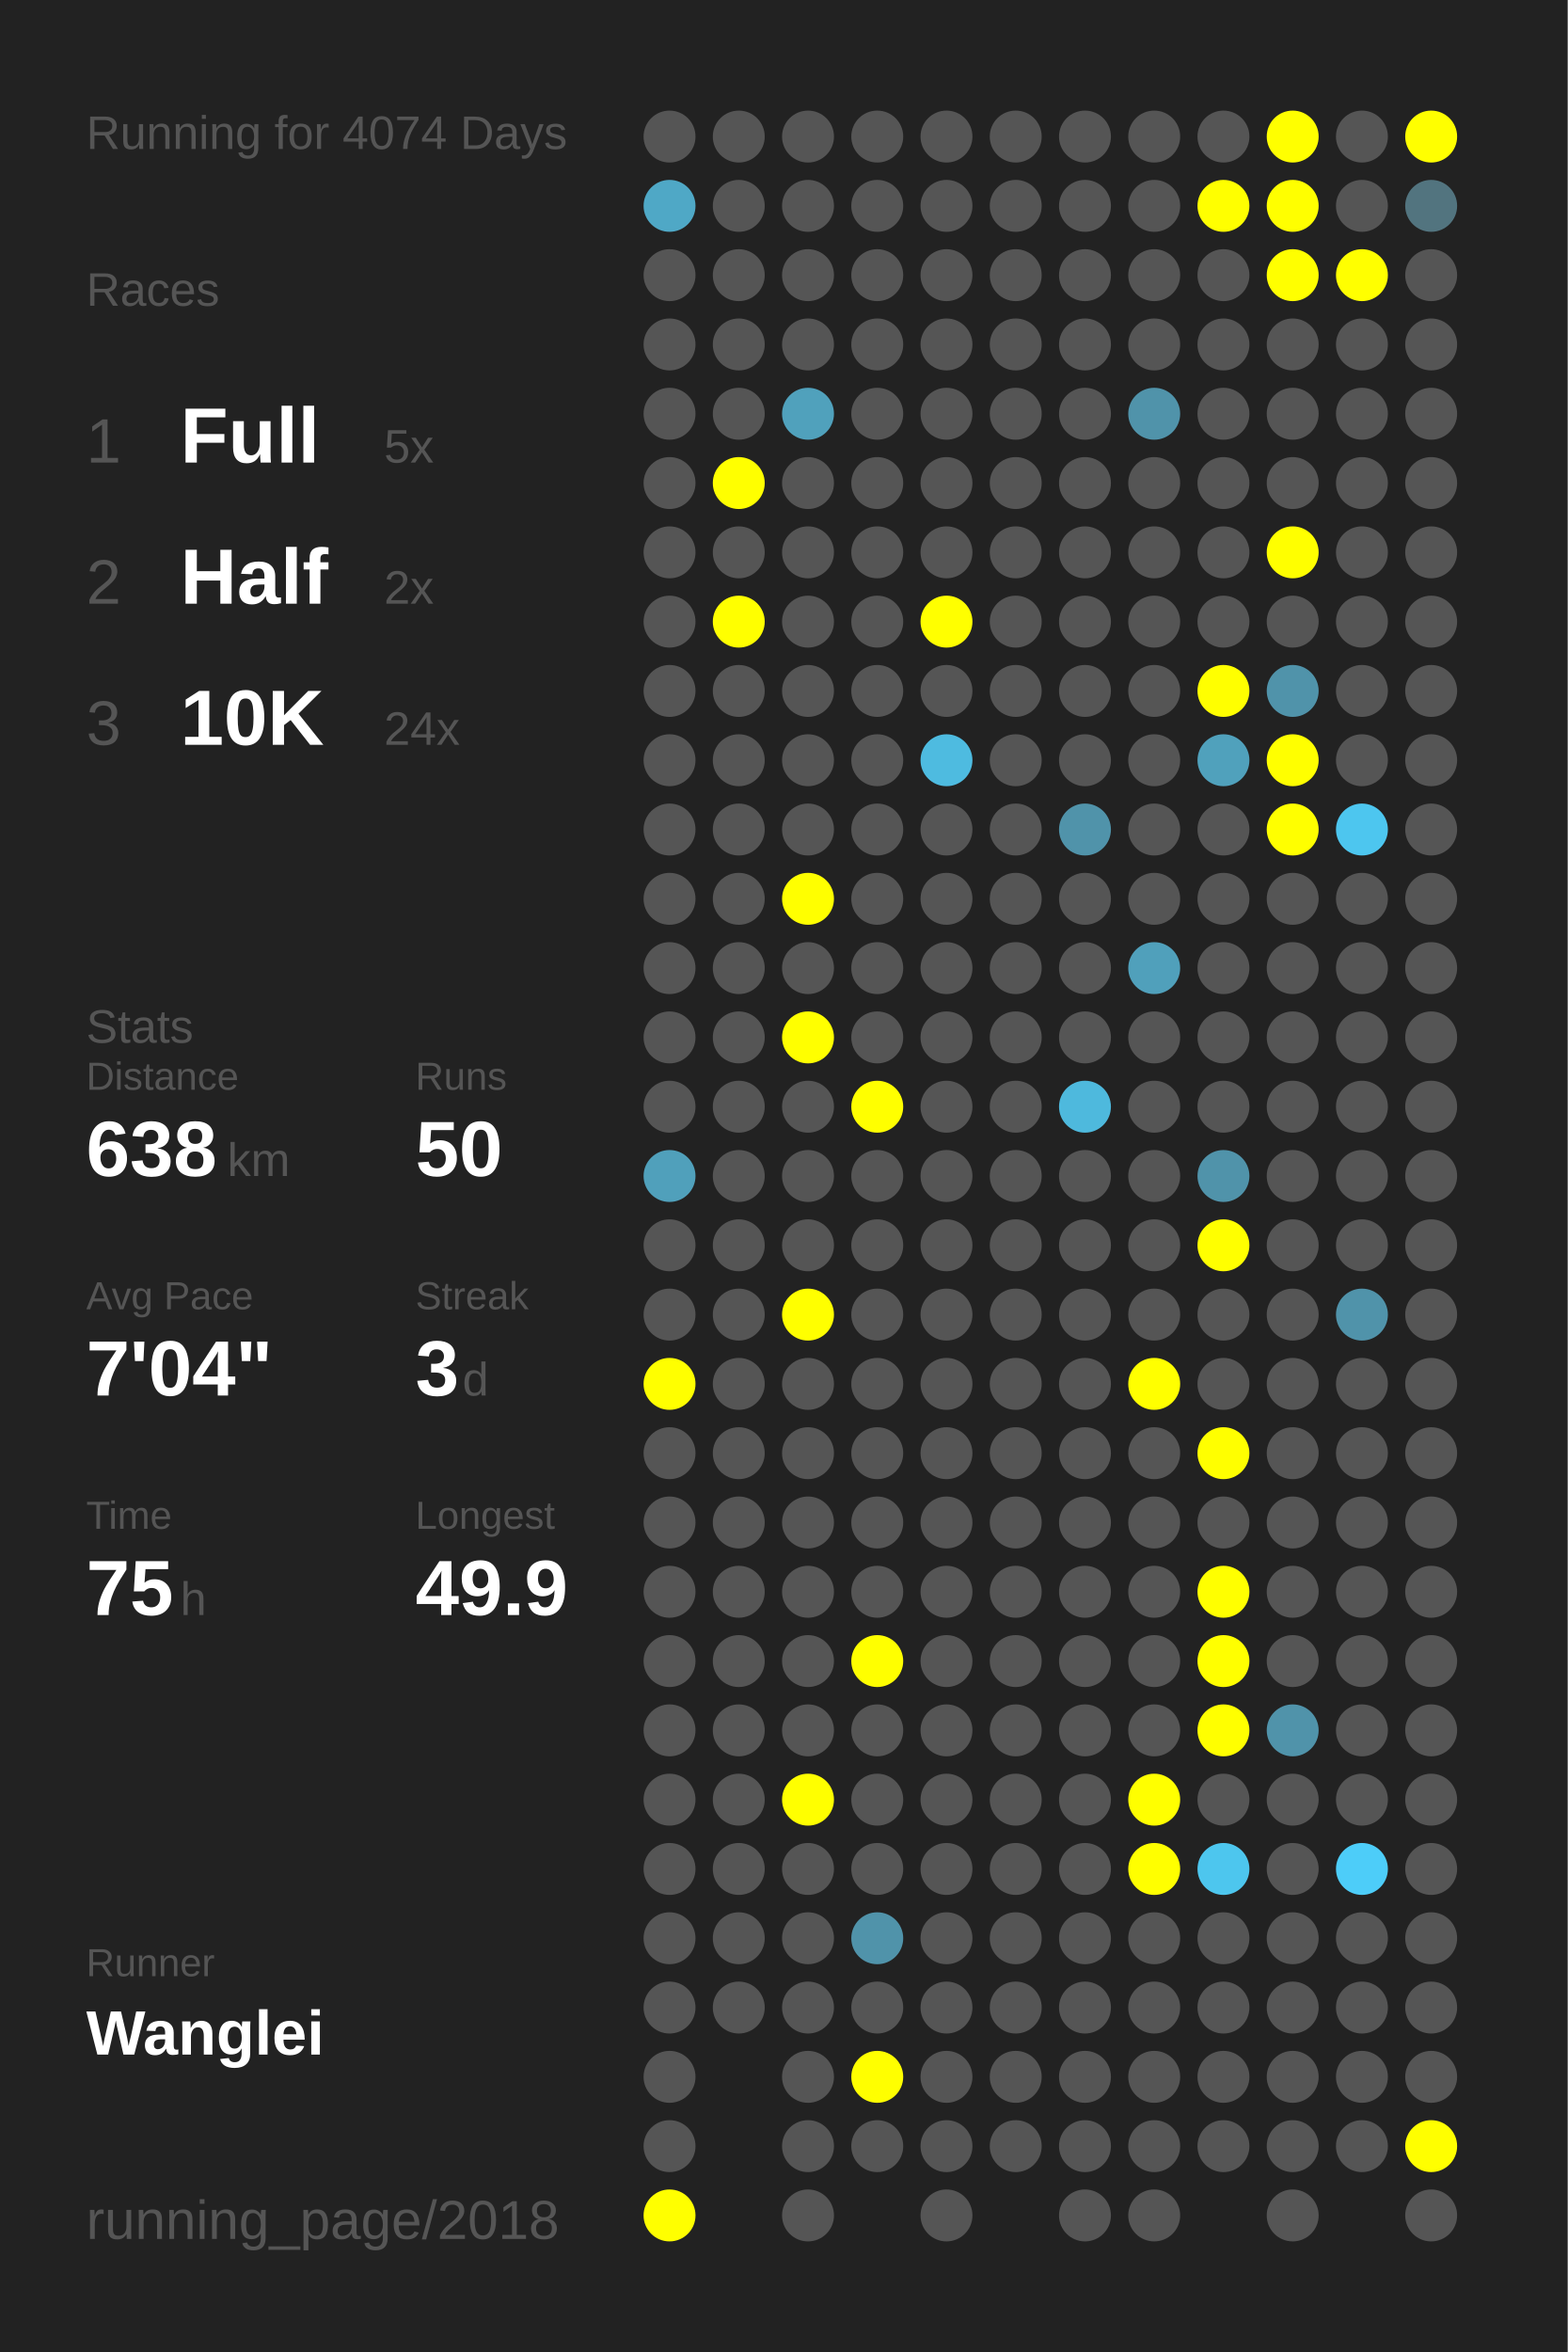
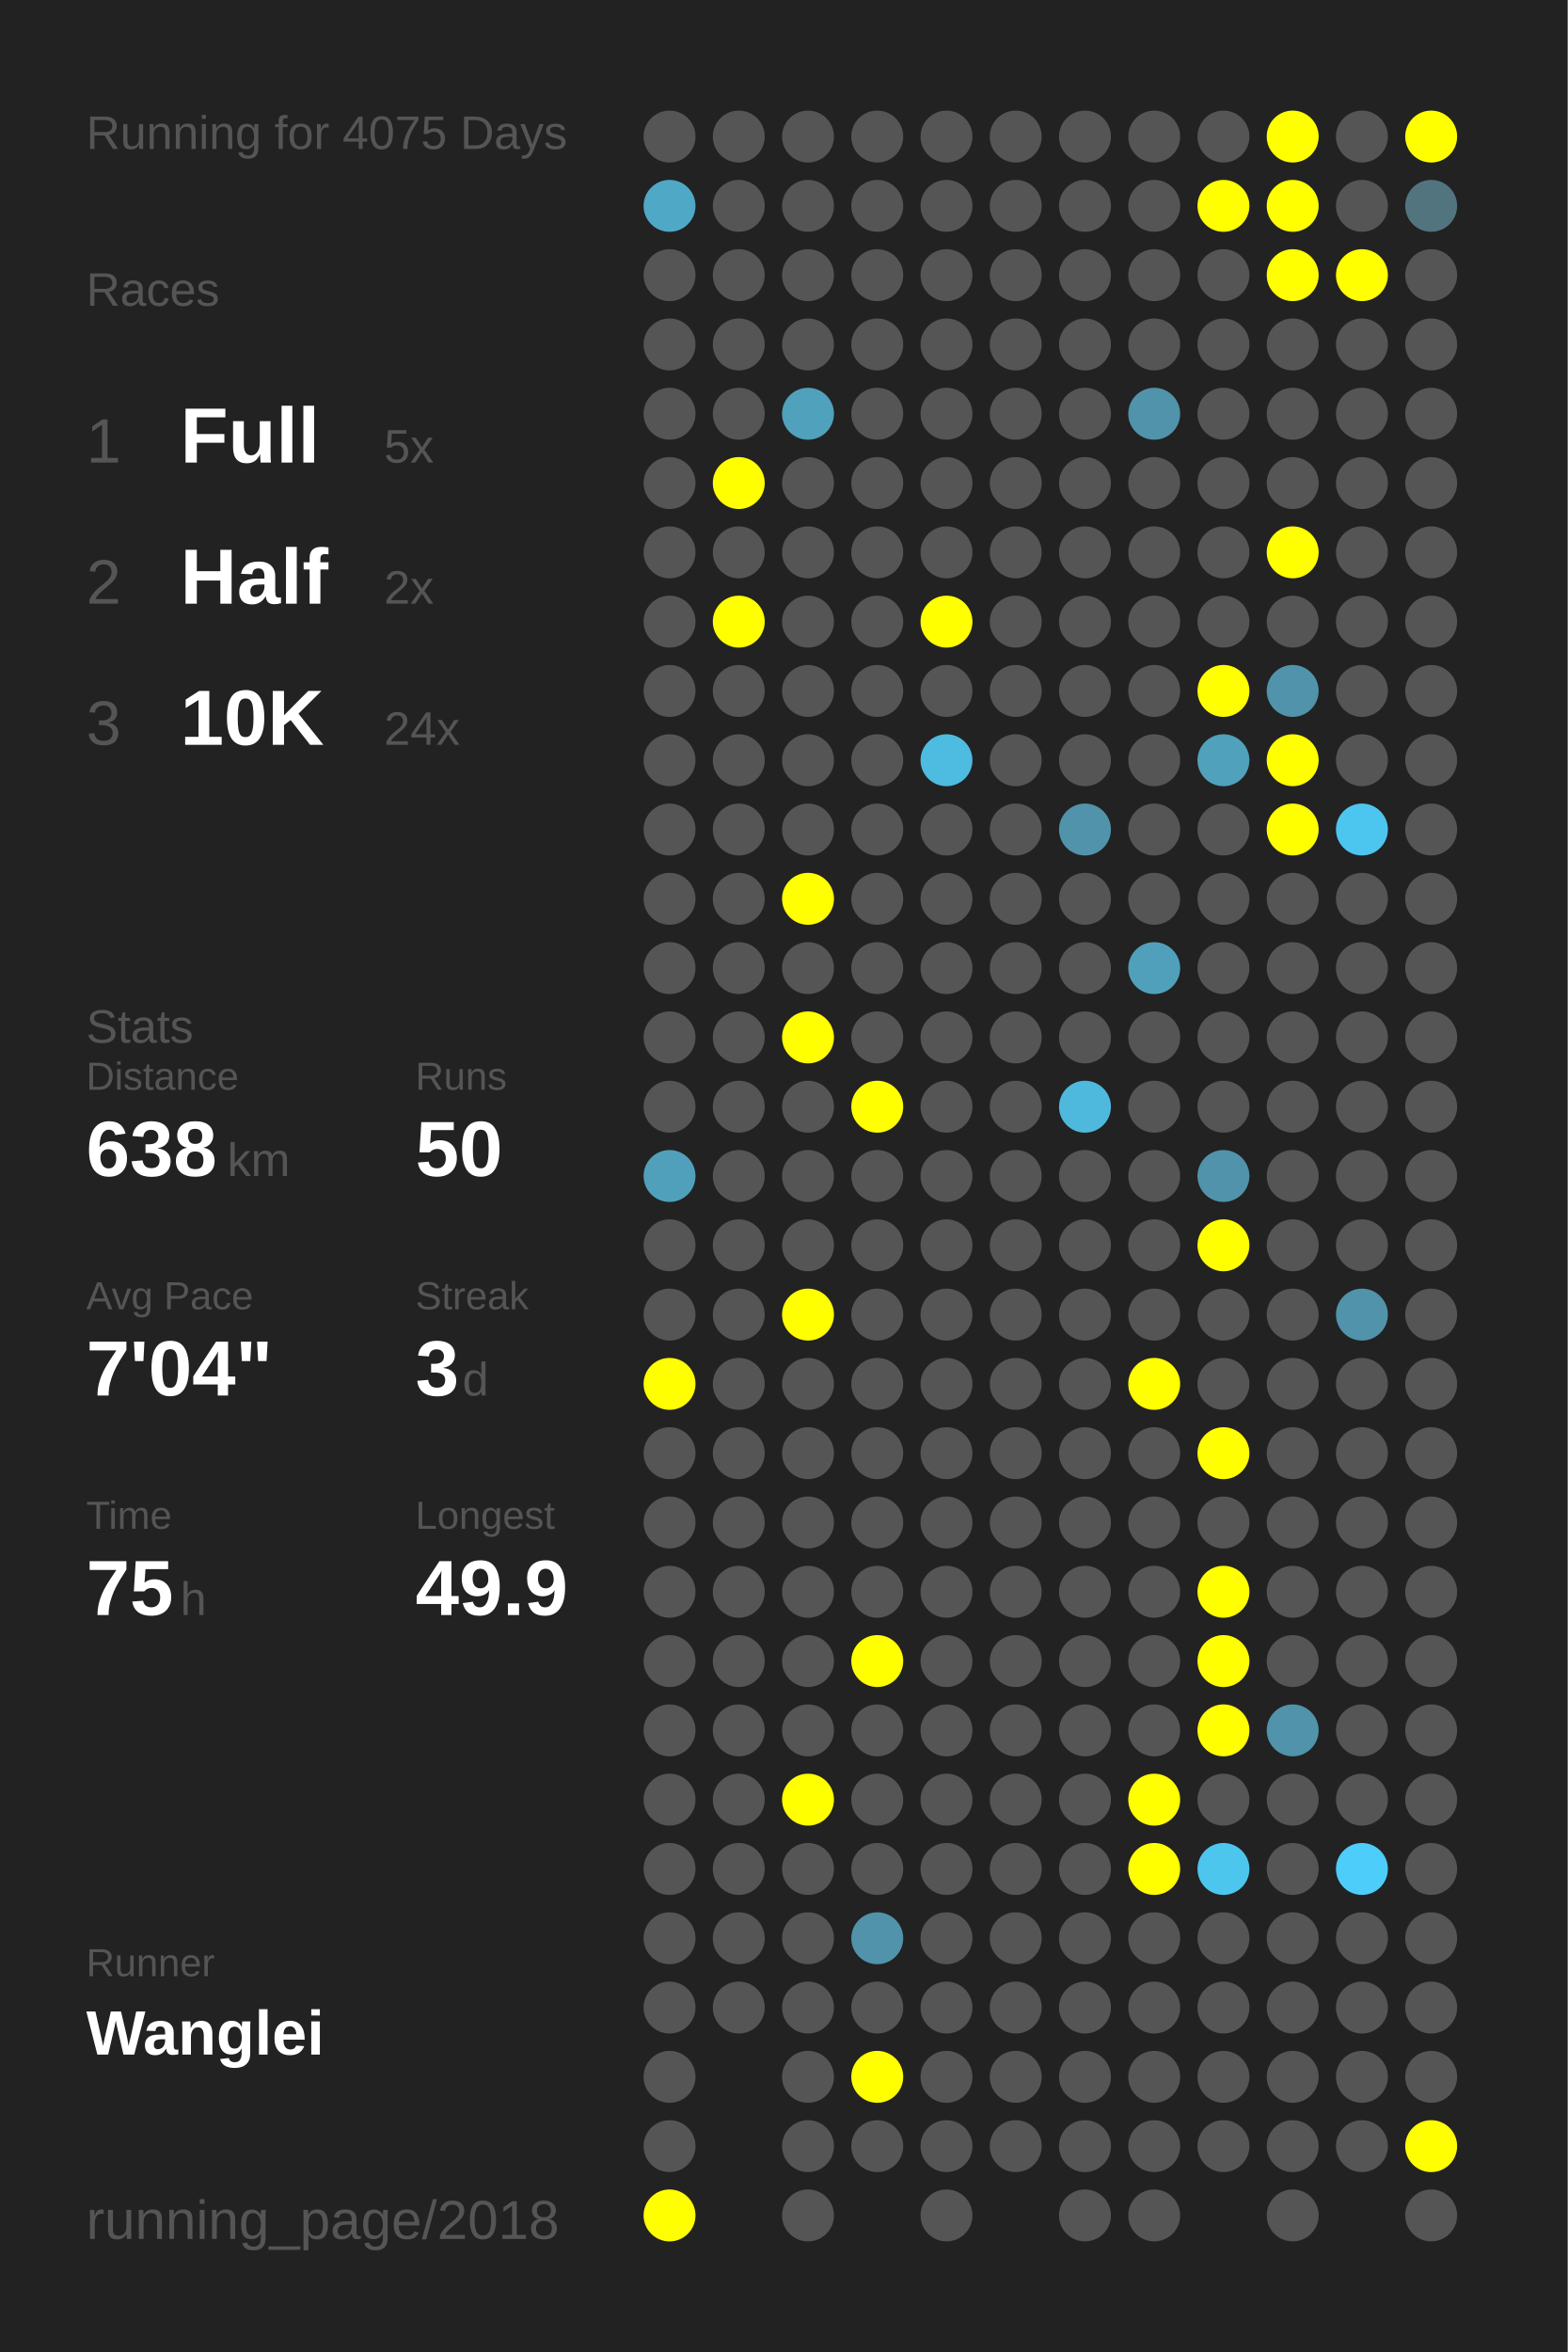
<svg xmlns="http://www.w3.org/2000/svg" baseProfile="full" height="300mm" version="1.1" viewBox="0,0,200,300" width="200mm">
  <defs />
  <rect fill="#222222" height="300" width="200" x="0" y="0" />
-   <text fill="#555555" style="font-size:6px; font-family:Arial;" x="11" y="19">Running for 4074 Days</text>
+   <text fill="#555555" style="font-size:6px; font-family:Arial;" x="11" y="19">Running for 4075 Days</text>
  <text fill="#555555" style="font-size:6px; font-family:Arial;" x="11" y="39">Races</text>
  <text fill="#555555" style="font-size:8px; font-family:Arial;" x="11" y="59">1</text>
  <text fill="#FFFFFF" style="font-size:10px; font-family:Arial; font-weight:bold;" x="23" y="59">Full</text>
  <text fill="#555555" style="font-size:6px; font-family:Arial;" x="49" y="59">5x</text>
  <text fill="#555555" style="font-size:8px; font-family:Arial;" x="11" y="77">2</text>
  <text fill="#FFFFFF" style="font-size:10px; font-family:Arial; font-weight:bold;" x="23" y="77">Half</text>
  <text fill="#555555" style="font-size:6px; font-family:Arial;" x="49" y="77">2x</text>
  <text fill="#555555" style="font-size:8px; font-family:Arial;" x="11" y="95">3</text>
  <text fill="#FFFFFF" style="font-size:10px; font-family:Arial; font-weight:bold;" x="23" y="95">10K</text>
  <text fill="#555555" style="font-size:6px; font-family:Arial;" x="49" y="95">24x</text>
  <text fill="#555555" style="font-size:6px; font-family:Arial;" x="11" y="133">Stats</text>
  <text fill="#555555" style="font-size:5px; font-family:Arial;" x="11" y="139">Distance</text>
  <text fill="#FFFFFF" style="font-size:10px; font-family:Arial; font-weight:bold;" x="11" y="150">638</text>
  <text fill="#555555" style="font-size:6px; font-family:Arial;" x="29" y="150">km</text>
  <text fill="#555555" style="font-size:5px; font-family:Arial;" x="53" y="139">Runs</text>
  <text fill="#FFFFFF" style="font-size:10px; font-family:Arial; font-weight:bold;" x="53" y="150">50</text>
  <text fill="#555555" style="font-size:5px; font-family:Arial;" x="11" y="167">Avg Pace</text>
  <text fill="#FFFFFF" style="font-size:10px; font-family:Arial; font-weight:bold;" x="11" y="178">7'04"</text>
  <text fill="#555555" style="font-size:5px; font-family:Arial;" x="53" y="167">Streak</text>
  <text fill="#FFFFFF" style="font-size:10px; font-family:Arial; font-weight:bold;" x="53" y="178">3</text>
  <text fill="#555555" style="font-size:6px; font-family:Arial;" x="59" y="178">d</text>
  <text fill="#555555" style="font-size:5px; font-family:Arial;" x="11" y="195">Time</text>
  <text fill="#FFFFFF" style="font-size:10px; font-family:Arial; font-weight:bold;" x="11" y="206">75</text>
  <text fill="#555555" style="font-size:6px; font-family:Arial;" x="23" y="206">h</text>
  <text fill="#555555" style="font-size:5px; font-family:Arial;" x="53" y="195">Longest</text>
  <text fill="#FFFFFF" style="font-size:10px; font-family:Arial; font-weight:bold;" x="53" y="206">49.9</text>
  <text fill="#555555" style="font-size:5px; font-family:Arial;" x="11" y="252.065">Runner</text>
  <text fill="#FFFFFF" style="font-size:8px; font-family:Arial; font-weight:bold;" x="11" y="262.065">Wanglei</text>
  <text fill="#555555" style="font-size:7px; font-family:Arial;" x="11" y="285.581">running_page/2018</text>
  <circle cx="85.417" cy="17.419" fill="#555555" r="3.312" />
  <circle cx="85.417" cy="26.258" fill="#4fa8c6" r="3.312" />
  <circle cx="85.417" cy="35.097" fill="#555555" r="3.312" />
  <circle cx="85.417" cy="43.935" fill="#555555" r="3.312" />
  <circle cx="85.417" cy="52.774" fill="#555555" r="3.312" />
  <circle cx="85.417" cy="61.613" fill="#555555" r="3.312" />
  <circle cx="85.417" cy="70.452" fill="#555555" r="3.312" />
  <circle cx="85.417" cy="79.29" fill="#555555" r="3.312" />
  <circle cx="85.417" cy="88.129" fill="#555555" r="3.312" />
  <circle cx="85.417" cy="96.968" fill="#555555" r="3.312" />
  <circle cx="85.417" cy="105.806" fill="#555555" r="3.312" />
  <circle cx="85.417" cy="114.645" fill="#555555" r="3.312" />
  <circle cx="85.417" cy="123.484" fill="#555555" r="3.312" />
  <circle cx="85.417" cy="132.323" fill="#555555" r="3.312" />
  <circle cx="85.417" cy="141.161" fill="#555555" r="3.312" />
  <circle cx="85.417" cy="150" fill="#50a0bb" r="3.312" />
  <circle cx="85.417" cy="158.839" fill="#555555" r="3.312" />
  <circle cx="85.417" cy="167.677" fill="#555555" r="3.312" />
  <circle cx="85.417" cy="176.516" fill="#FFFF00" r="3.312" />
  <circle cx="85.417" cy="185.355" fill="#555555" r="3.312" />
  <circle cx="85.417" cy="194.194" fill="#555555" r="3.312" />
  <circle cx="85.417" cy="203.032" fill="#555555" r="3.312" />
  <circle cx="85.417" cy="211.871" fill="#555555" r="3.312" />
  <circle cx="85.417" cy="220.71" fill="#555555" r="3.312" />
  <circle cx="85.417" cy="229.548" fill="#555555" r="3.312" />
  <circle cx="85.417" cy="238.387" fill="#555555" r="3.312" />
  <circle cx="85.417" cy="247.226" fill="#555555" r="3.312" />
  <circle cx="85.417" cy="256.065" fill="#555555" r="3.312" />
  <circle cx="85.417" cy="264.903" fill="#555555" r="3.312" />
  <circle cx="85.417" cy="273.742" fill="#555555" r="3.312" />
  <circle cx="85.417" cy="282.581" fill="#FFFF00" r="3.312" />
  <circle cx="94.25" cy="17.419" fill="#555555" r="3.312" />
  <circle cx="94.25" cy="26.258" fill="#555555" r="3.312" />
  <circle cx="94.25" cy="35.097" fill="#555555" r="3.312" />
  <circle cx="94.25" cy="43.935" fill="#555555" r="3.312" />
  <circle cx="94.25" cy="52.774" fill="#555555" r="3.312" />
  <circle cx="94.25" cy="61.613" fill="#FFFF00" r="3.312" />
  <circle cx="94.25" cy="70.452" fill="#555555" r="3.312" />
  <circle cx="94.25" cy="79.29" fill="#FFFF00" r="3.312" />
  <circle cx="94.25" cy="88.129" fill="#555555" r="3.312" />
  <circle cx="94.25" cy="96.968" fill="#555555" r="3.312" />
  <circle cx="94.25" cy="105.806" fill="#555555" r="3.312" />
  <circle cx="94.25" cy="114.645" fill="#555555" r="3.312" />
  <circle cx="94.25" cy="123.484" fill="#555555" r="3.312" />
  <circle cx="94.25" cy="132.323" fill="#555555" r="3.312" />
  <circle cx="94.25" cy="141.161" fill="#555555" r="3.312" />
  <circle cx="94.25" cy="150" fill="#555555" r="3.312" />
  <circle cx="94.25" cy="158.839" fill="#555555" r="3.312" />
  <circle cx="94.25" cy="167.677" fill="#555555" r="3.312" />
  <circle cx="94.25" cy="176.516" fill="#555555" r="3.312" />
  <circle cx="94.25" cy="185.355" fill="#555555" r="3.312" />
  <circle cx="94.25" cy="194.194" fill="#555555" r="3.312" />
  <circle cx="94.25" cy="203.032" fill="#555555" r="3.312" />
  <circle cx="94.25" cy="211.871" fill="#555555" r="3.312" />
  <circle cx="94.25" cy="220.71" fill="#555555" r="3.312" />
  <circle cx="94.25" cy="229.548" fill="#555555" r="3.312" />
  <circle cx="94.25" cy="238.387" fill="#555555" r="3.312" />
  <circle cx="94.25" cy="247.226" fill="#555555" r="3.312" />
  <circle cx="94.25" cy="256.065" fill="#555555" r="3.312" />
  <circle cx="103.083" cy="17.419" fill="#555555" r="3.312" />
  <circle cx="103.083" cy="26.258" fill="#555555" r="3.312" />
  <circle cx="103.083" cy="35.097" fill="#555555" r="3.312" />
  <circle cx="103.083" cy="43.935" fill="#555555" r="3.312" />
  <circle cx="103.083" cy="52.774" fill="#50a1bc" r="3.312" />
  <circle cx="103.083" cy="61.613" fill="#555555" r="3.312" />
  <circle cx="103.083" cy="70.452" fill="#555555" r="3.312" />
  <circle cx="103.083" cy="79.29" fill="#555555" r="3.312" />
  <circle cx="103.083" cy="88.129" fill="#555555" r="3.312" />
  <circle cx="103.083" cy="96.968" fill="#555555" r="3.312" />
  <circle cx="103.083" cy="105.806" fill="#555555" r="3.312" />
  <circle cx="103.083" cy="114.645" fill="#FFFF00" r="3.312" />
  <circle cx="103.083" cy="123.484" fill="#555555" r="3.312" />
  <circle cx="103.083" cy="132.323" fill="#FFFF00" r="3.312" />
  <circle cx="103.083" cy="141.161" fill="#555555" r="3.312" />
  <circle cx="103.083" cy="150" fill="#555555" r="3.312" />
  <circle cx="103.083" cy="158.839" fill="#555555" r="3.312" />
  <circle cx="103.083" cy="167.677" fill="#FFFF00" r="3.312" />
  <circle cx="103.083" cy="176.516" fill="#555555" r="3.312" />
  <circle cx="103.083" cy="185.355" fill="#555555" r="3.312" />
  <circle cx="103.083" cy="194.194" fill="#555555" r="3.312" />
  <circle cx="103.083" cy="203.032" fill="#555555" r="3.312" />
  <circle cx="103.083" cy="211.871" fill="#555555" r="3.312" />
  <circle cx="103.083" cy="220.71" fill="#555555" r="3.312" />
  <circle cx="103.083" cy="229.548" fill="#FFFF00" r="3.312" />
  <circle cx="103.083" cy="238.387" fill="#555555" r="3.312" />
  <circle cx="103.083" cy="247.226" fill="#555555" r="3.312" />
  <circle cx="103.083" cy="256.065" fill="#555555" r="3.312" />
  <circle cx="103.083" cy="264.903" fill="#555555" r="3.312" />
  <circle cx="103.083" cy="273.742" fill="#555555" r="3.312" />
  <circle cx="103.083" cy="282.581" fill="#555555" r="3.312" />
  <circle cx="111.917" cy="17.419" fill="#555555" r="3.312" />
  <circle cx="111.917" cy="26.258" fill="#555555" r="3.312" />
  <circle cx="111.917" cy="35.097" fill="#555555" r="3.312" />
  <circle cx="111.917" cy="43.935" fill="#555555" r="3.312" />
  <circle cx="111.917" cy="52.774" fill="#555555" r="3.312" />
  <circle cx="111.917" cy="61.613" fill="#555555" r="3.312" />
  <circle cx="111.917" cy="70.452" fill="#555555" r="3.312" />
  <circle cx="111.917" cy="79.29" fill="#555555" r="3.312" />
  <circle cx="111.917" cy="88.129" fill="#555555" r="3.312" />
  <circle cx="111.917" cy="96.968" fill="#555555" r="3.312" />
  <circle cx="111.917" cy="105.806" fill="#555555" r="3.312" />
  <circle cx="111.917" cy="114.645" fill="#555555" r="3.312" />
  <circle cx="111.917" cy="123.484" fill="#555555" r="3.312" />
  <circle cx="111.917" cy="132.323" fill="#555555" r="3.312" />
  <circle cx="111.917" cy="141.161" fill="#FFFF00" r="3.312" />
  <circle cx="111.917" cy="150" fill="#555555" r="3.312" />
  <circle cx="111.917" cy="158.839" fill="#555555" r="3.312" />
  <circle cx="111.917" cy="167.677" fill="#555555" r="3.312" />
  <circle cx="111.917" cy="176.516" fill="#555555" r="3.312" />
  <circle cx="111.917" cy="185.355" fill="#555555" r="3.312" />
  <circle cx="111.917" cy="194.194" fill="#555555" r="3.312" />
  <circle cx="111.917" cy="203.032" fill="#555555" r="3.312" />
  <circle cx="111.917" cy="211.871" fill="#FFFF00" r="3.312" />
  <circle cx="111.917" cy="220.71" fill="#555555" r="3.312" />
  <circle cx="111.917" cy="229.548" fill="#555555" r="3.312" />
  <circle cx="111.917" cy="238.387" fill="#555555" r="3.312" />
  <circle cx="111.917" cy="247.226" fill="#5093aa" r="3.312" />
  <circle cx="111.917" cy="256.065" fill="#555555" r="3.312" />
  <circle cx="111.917" cy="264.903" fill="#FFFF00" r="3.312" />
  <circle cx="111.917" cy="273.742" fill="#555555" r="3.312" />
  <circle cx="120.75" cy="17.419" fill="#555555" r="3.312" />
  <circle cx="120.75" cy="26.258" fill="#555555" r="3.312" />
  <circle cx="120.75" cy="35.097" fill="#555555" r="3.312" />
  <circle cx="120.75" cy="43.935" fill="#555555" r="3.312" />
  <circle cx="120.75" cy="52.774" fill="#555555" r="3.312" />
  <circle cx="120.75" cy="61.613" fill="#555555" r="3.312" />
  <circle cx="120.75" cy="70.452" fill="#555555" r="3.312" />
  <circle cx="120.75" cy="79.29" fill="#FFFF00" r="3.312" />
  <circle cx="120.75" cy="88.129" fill="#555555" r="3.312" />
  <circle cx="120.75" cy="96.968" fill="#4ebbe0" r="3.312" />
  <circle cx="120.75" cy="105.806" fill="#555555" r="3.312" />
  <circle cx="120.75" cy="114.645" fill="#555555" r="3.312" />
  <circle cx="120.75" cy="123.484" fill="#555555" r="3.312" />
  <circle cx="120.75" cy="132.323" fill="#555555" r="3.312" />
  <circle cx="120.75" cy="141.161" fill="#555555" r="3.312" />
  <circle cx="120.75" cy="150" fill="#555555" r="3.312" />
  <circle cx="120.75" cy="158.839" fill="#555555" r="3.312" />
  <circle cx="120.75" cy="167.677" fill="#555555" r="3.312" />
  <circle cx="120.75" cy="176.516" fill="#555555" r="3.312" />
  <circle cx="120.75" cy="185.355" fill="#555555" r="3.312" />
  <circle cx="120.75" cy="194.194" fill="#555555" r="3.312" />
  <circle cx="120.75" cy="203.032" fill="#555555" r="3.312" />
  <circle cx="120.75" cy="211.871" fill="#555555" r="3.312" />
  <circle cx="120.75" cy="220.71" fill="#555555" r="3.312" />
  <circle cx="120.75" cy="229.548" fill="#555555" r="3.312" />
  <circle cx="120.75" cy="238.387" fill="#555555" r="3.312" />
  <circle cx="120.75" cy="247.226" fill="#555555" r="3.312" />
  <circle cx="120.75" cy="256.065" fill="#555555" r="3.312" />
  <circle cx="120.75" cy="264.903" fill="#555555" r="3.312" />
  <circle cx="120.75" cy="273.742" fill="#555555" r="3.312" />
  <circle cx="120.75" cy="282.581" fill="#555555" r="3.312" />
  <circle cx="129.583" cy="17.419" fill="#555555" r="3.312" />
  <circle cx="129.583" cy="26.258" fill="#555555" r="3.312" />
  <circle cx="129.583" cy="35.097" fill="#555555" r="3.312" />
  <circle cx="129.583" cy="43.935" fill="#555555" r="3.312" />
  <circle cx="129.583" cy="52.774" fill="#555555" r="3.312" />
  <circle cx="129.583" cy="61.613" fill="#555555" r="3.312" />
  <circle cx="129.583" cy="70.452" fill="#555555" r="3.312" />
  <circle cx="129.583" cy="79.29" fill="#555555" r="3.312" />
  <circle cx="129.583" cy="88.129" fill="#555555" r="3.312" />
  <circle cx="129.583" cy="96.968" fill="#555555" r="3.312" />
  <circle cx="129.583" cy="105.806" fill="#555555" r="3.312" />
  <circle cx="129.583" cy="114.645" fill="#555555" r="3.312" />
  <circle cx="129.583" cy="123.484" fill="#555555" r="3.312" />
  <circle cx="129.583" cy="132.323" fill="#555555" r="3.312" />
  <circle cx="129.583" cy="141.161" fill="#555555" r="3.312" />
  <circle cx="129.583" cy="150" fill="#555555" r="3.312" />
  <circle cx="129.583" cy="158.839" fill="#555555" r="3.312" />
  <circle cx="129.583" cy="167.677" fill="#555555" r="3.312" />
  <circle cx="129.583" cy="176.516" fill="#555555" r="3.312" />
  <circle cx="129.583" cy="185.355" fill="#555555" r="3.312" />
  <circle cx="129.583" cy="194.194" fill="#555555" r="3.312" />
  <circle cx="129.583" cy="203.032" fill="#555555" r="3.312" />
  <circle cx="129.583" cy="211.871" fill="#555555" r="3.312" />
  <circle cx="129.583" cy="220.71" fill="#555555" r="3.312" />
  <circle cx="129.583" cy="229.548" fill="#555555" r="3.312" />
  <circle cx="129.583" cy="238.387" fill="#555555" r="3.312" />
  <circle cx="129.583" cy="247.226" fill="#555555" r="3.312" />
  <circle cx="129.583" cy="256.065" fill="#555555" r="3.312" />
  <circle cx="129.583" cy="264.903" fill="#555555" r="3.312" />
  <circle cx="129.583" cy="273.742" fill="#555555" r="3.312" />
  <circle cx="138.417" cy="17.419" fill="#555555" r="3.312" />
  <circle cx="138.417" cy="26.258" fill="#555555" r="3.312" />
  <circle cx="138.417" cy="35.097" fill="#555555" r="3.312" />
  <circle cx="138.417" cy="43.935" fill="#555555" r="3.312" />
  <circle cx="138.417" cy="52.774" fill="#555555" r="3.312" />
  <circle cx="138.417" cy="61.613" fill="#555555" r="3.312" />
  <circle cx="138.417" cy="70.452" fill="#555555" r="3.312" />
  <circle cx="138.417" cy="79.29" fill="#555555" r="3.312" />
  <circle cx="138.417" cy="88.129" fill="#555555" r="3.312" />
  <circle cx="138.417" cy="96.968" fill="#555555" r="3.312" />
  <circle cx="138.417" cy="105.806" fill="#5093aa" r="3.312" />
  <circle cx="138.417" cy="114.645" fill="#555555" r="3.312" />
  <circle cx="138.417" cy="123.484" fill="#555555" r="3.312" />
  <circle cx="138.417" cy="132.323" fill="#555555" r="3.312" />
  <circle cx="138.417" cy="141.161" fill="#4eb9dd" r="3.312" />
  <circle cx="138.417" cy="150" fill="#555555" r="3.312" />
  <circle cx="138.417" cy="158.839" fill="#555555" r="3.312" />
  <circle cx="138.417" cy="167.677" fill="#555555" r="3.312" />
  <circle cx="138.417" cy="176.516" fill="#555555" r="3.312" />
  <circle cx="138.417" cy="185.355" fill="#555555" r="3.312" />
  <circle cx="138.417" cy="194.194" fill="#555555" r="3.312" />
  <circle cx="138.417" cy="203.032" fill="#555555" r="3.312" />
  <circle cx="138.417" cy="211.871" fill="#555555" r="3.312" />
  <circle cx="138.417" cy="220.71" fill="#555555" r="3.312" />
  <circle cx="138.417" cy="229.548" fill="#555555" r="3.312" />
  <circle cx="138.417" cy="238.387" fill="#555555" r="3.312" />
  <circle cx="138.417" cy="247.226" fill="#555555" r="3.312" />
  <circle cx="138.417" cy="256.065" fill="#555555" r="3.312" />
  <circle cx="138.417" cy="264.903" fill="#555555" r="3.312" />
  <circle cx="138.417" cy="273.742" fill="#555555" r="3.312" />
  <circle cx="138.417" cy="282.581" fill="#555555" r="3.312" />
  <circle cx="147.25" cy="17.419" fill="#555555" r="3.312" />
  <circle cx="147.25" cy="26.258" fill="#555555" r="3.312" />
  <circle cx="147.25" cy="35.097" fill="#555555" r="3.312" />
  <circle cx="147.25" cy="43.935" fill="#555555" r="3.312" />
  <circle cx="147.25" cy="52.774" fill="#5093aa" r="3.312" />
  <circle cx="147.25" cy="61.613" fill="#555555" r="3.312" />
  <circle cx="147.25" cy="70.452" fill="#555555" r="3.312" />
  <circle cx="147.25" cy="79.29" fill="#555555" r="3.312" />
  <circle cx="147.25" cy="88.129" fill="#555555" r="3.312" />
  <circle cx="147.25" cy="96.968" fill="#555555" r="3.312" />
  <circle cx="147.25" cy="105.806" fill="#555555" r="3.312" />
  <circle cx="147.25" cy="114.645" fill="#555555" r="3.312" />
  <circle cx="147.25" cy="123.484" fill="#50a0bb" r="3.312" />
  <circle cx="147.25" cy="132.323" fill="#555555" r="3.312" />
  <circle cx="147.25" cy="141.161" fill="#555555" r="3.312" />
  <circle cx="147.25" cy="150" fill="#555555" r="3.312" />
  <circle cx="147.25" cy="158.839" fill="#555555" r="3.312" />
  <circle cx="147.25" cy="167.677" fill="#555555" r="3.312" />
  <circle cx="147.25" cy="176.516" fill="#FFFF00" r="3.312" />
  <circle cx="147.25" cy="185.355" fill="#555555" r="3.312" />
  <circle cx="147.25" cy="194.194" fill="#555555" r="3.312" />
  <circle cx="147.25" cy="203.032" fill="#555555" r="3.312" />
  <circle cx="147.25" cy="211.871" fill="#555555" r="3.312" />
  <circle cx="147.25" cy="220.71" fill="#555555" r="3.312" />
  <circle cx="147.25" cy="229.548" fill="#FFFF00" r="3.312" />
  <circle cx="147.25" cy="238.387" fill="#FFFF00" r="3.312" />
  <circle cx="147.25" cy="247.226" fill="#555555" r="3.312" />
  <circle cx="147.25" cy="256.065" fill="#555555" r="3.312" />
  <circle cx="147.25" cy="264.903" fill="#555555" r="3.312" />
  <circle cx="147.25" cy="273.742" fill="#555555" r="3.312" />
  <circle cx="147.25" cy="282.581" fill="#555555" r="3.312" />
  <circle cx="156.083" cy="17.419" fill="#555555" r="3.312" />
  <circle cx="156.083" cy="26.258" fill="#FFFF00" r="3.312" />
  <circle cx="156.083" cy="35.097" fill="#555555" r="3.312" />
  <circle cx="156.083" cy="43.935" fill="#555555" r="3.312" />
  <circle cx="156.083" cy="52.774" fill="#555555" r="3.312" />
  <circle cx="156.083" cy="61.613" fill="#555555" r="3.312" />
  <circle cx="156.083" cy="70.452" fill="#555555" r="3.312" />
  <circle cx="156.083" cy="79.29" fill="#555555" r="3.312" />
  <circle cx="156.083" cy="88.129" fill="#FFFF00" r="3.312" />
  <circle cx="156.083" cy="96.968" fill="#50a1bc" r="3.312" />
  <circle cx="156.083" cy="105.806" fill="#555555" r="3.312" />
  <circle cx="156.083" cy="114.645" fill="#555555" r="3.312" />
  <circle cx="156.083" cy="123.484" fill="#555555" r="3.312" />
  <circle cx="156.083" cy="132.323" fill="#555555" r="3.312" />
  <circle cx="156.083" cy="141.161" fill="#555555" r="3.312" />
  <circle cx="156.083" cy="150" fill="#5093aa" r="3.312" />
  <circle cx="156.083" cy="158.839" fill="#FFFF00" r="3.312" />
  <circle cx="156.083" cy="167.677" fill="#555555" r="3.312" />
  <circle cx="156.083" cy="176.516" fill="#555555" r="3.312" />
  <circle cx="156.083" cy="185.355" fill="#FFFF00" r="3.312" />
  <circle cx="156.083" cy="194.194" fill="#555555" r="3.312" />
  <circle cx="156.083" cy="203.032" fill="#FFFF00" r="3.312" />
  <circle cx="156.083" cy="211.871" fill="#FFFF00" r="3.312" />
  <circle cx="156.083" cy="220.71" fill="#FFFF00" r="3.312" />
  <circle cx="156.083" cy="229.548" fill="#555555" r="3.312" />
  <circle cx="156.083" cy="238.387" fill="#4dc6ee" r="3.312" />
  <circle cx="156.083" cy="247.226" fill="#555555" r="3.312" />
  <circle cx="156.083" cy="256.065" fill="#555555" r="3.312" />
  <circle cx="156.083" cy="264.903" fill="#555555" r="3.312" />
  <circle cx="156.083" cy="273.742" fill="#555555" r="3.312" />
  <circle cx="164.917" cy="17.419" fill="#FFFF00" r="3.312" />
  <circle cx="164.917" cy="26.258" fill="#FFFF00" r="3.312" />
  <circle cx="164.917" cy="35.097" fill="#FFFF00" r="3.312" />
  <circle cx="164.917" cy="43.935" fill="#555555" r="3.312" />
  <circle cx="164.917" cy="52.774" fill="#555555" r="3.312" />
  <circle cx="164.917" cy="61.613" fill="#555555" r="3.312" />
  <circle cx="164.917" cy="70.452" fill="#FFFF00" r="3.312" />
  <circle cx="164.917" cy="79.29" fill="#555555" r="3.312" />
  <circle cx="164.917" cy="88.129" fill="#5093aa" r="3.312" />
  <circle cx="164.917" cy="96.968" fill="#FFFF00" r="3.312" />
  <circle cx="164.917" cy="105.806" fill="#FFFF00" r="3.312" />
  <circle cx="164.917" cy="114.645" fill="#555555" r="3.312" />
  <circle cx="164.917" cy="123.484" fill="#555555" r="3.312" />
  <circle cx="164.917" cy="132.323" fill="#555555" r="3.312" />
  <circle cx="164.917" cy="141.161" fill="#555555" r="3.312" />
  <circle cx="164.917" cy="150" fill="#555555" r="3.312" />
  <circle cx="164.917" cy="158.839" fill="#555555" r="3.312" />
  <circle cx="164.917" cy="167.677" fill="#555555" r="3.312" />
  <circle cx="164.917" cy="176.516" fill="#555555" r="3.312" />
  <circle cx="164.917" cy="185.355" fill="#555555" r="3.312" />
  <circle cx="164.917" cy="194.194" fill="#555555" r="3.312" />
  <circle cx="164.917" cy="203.032" fill="#555555" r="3.312" />
  <circle cx="164.917" cy="211.871" fill="#555555" r="3.312" />
  <circle cx="164.917" cy="220.71" fill="#5093aa" r="3.312" />
  <circle cx="164.917" cy="229.548" fill="#555555" r="3.312" />
  <circle cx="164.917" cy="238.387" fill="#555555" r="3.312" />
  <circle cx="164.917" cy="247.226" fill="#555555" r="3.312" />
  <circle cx="164.917" cy="256.065" fill="#555555" r="3.312" />
  <circle cx="164.917" cy="264.903" fill="#555555" r="3.312" />
  <circle cx="164.917" cy="273.742" fill="#555555" r="3.312" />
  <circle cx="164.917" cy="282.581" fill="#555555" r="3.312" />
  <circle cx="173.75" cy="17.419" fill="#555555" r="3.312" />
  <circle cx="173.75" cy="26.258" fill="#555555" r="3.312" />
  <circle cx="173.75" cy="35.097" fill="#FFFF00" r="3.312" />
  <circle cx="173.75" cy="43.935" fill="#555555" r="3.312" />
  <circle cx="173.75" cy="52.774" fill="#555555" r="3.312" />
  <circle cx="173.75" cy="61.613" fill="#555555" r="3.312" />
  <circle cx="173.75" cy="70.452" fill="#555555" r="3.312" />
  <circle cx="173.75" cy="79.29" fill="#555555" r="3.312" />
  <circle cx="173.75" cy="88.129" fill="#555555" r="3.312" />
  <circle cx="173.75" cy="96.968" fill="#555555" r="3.312" />
  <circle cx="173.75" cy="105.806" fill="#4dc6ef" r="3.312" />
  <circle cx="173.75" cy="114.645" fill="#555555" r="3.312" />
  <circle cx="173.75" cy="123.484" fill="#555555" r="3.312" />
  <circle cx="173.75" cy="132.323" fill="#555555" r="3.312" />
  <circle cx="173.75" cy="141.161" fill="#555555" r="3.312" />
  <circle cx="173.75" cy="150" fill="#555555" r="3.312" />
  <circle cx="173.75" cy="158.839" fill="#555555" r="3.312" />
  <circle cx="173.75" cy="167.677" fill="#5093aa" r="3.312" />
  <circle cx="173.75" cy="176.516" fill="#555555" r="3.312" />
  <circle cx="173.75" cy="185.355" fill="#555555" r="3.312" />
  <circle cx="173.75" cy="194.194" fill="#555555" r="3.312" />
  <circle cx="173.75" cy="203.032" fill="#555555" r="3.312" />
  <circle cx="173.75" cy="211.871" fill="#555555" r="3.312" />
  <circle cx="173.75" cy="220.71" fill="#555555" r="3.312" />
  <circle cx="173.75" cy="229.548" fill="#555555" r="3.312" />
  <circle cx="173.75" cy="238.387" fill="#4dcdf9" r="3.312" />
  <circle cx="173.75" cy="247.226" fill="#555555" r="3.312" />
  <circle cx="173.75" cy="256.065" fill="#555555" r="3.312" />
  <circle cx="173.75" cy="264.903" fill="#555555" r="3.312" />
  <circle cx="173.75" cy="273.742" fill="#555555" r="3.312" />
  <circle cx="182.583" cy="17.419" fill="#FFFF00" r="3.312" />
  <circle cx="182.583" cy="26.258" fill="#52747f" r="3.312" />
  <circle cx="182.583" cy="35.097" fill="#555555" r="3.312" />
  <circle cx="182.583" cy="43.935" fill="#555555" r="3.312" />
  <circle cx="182.583" cy="52.774" fill="#555555" r="3.312" />
  <circle cx="182.583" cy="61.613" fill="#555555" r="3.312" />
  <circle cx="182.583" cy="70.452" fill="#555555" r="3.312" />
  <circle cx="182.583" cy="79.29" fill="#555555" r="3.312" />
  <circle cx="182.583" cy="88.129" fill="#555555" r="3.312" />
  <circle cx="182.583" cy="96.968" fill="#555555" r="3.312" />
  <circle cx="182.583" cy="105.806" fill="#555555" r="3.312" />
  <circle cx="182.583" cy="114.645" fill="#555555" r="3.312" />
  <circle cx="182.583" cy="123.484" fill="#555555" r="3.312" />
  <circle cx="182.583" cy="132.323" fill="#555555" r="3.312" />
  <circle cx="182.583" cy="141.161" fill="#555555" r="3.312" />
  <circle cx="182.583" cy="150" fill="#555555" r="3.312" />
  <circle cx="182.583" cy="158.839" fill="#555555" r="3.312" />
  <circle cx="182.583" cy="167.677" fill="#555555" r="3.312" />
  <circle cx="182.583" cy="176.516" fill="#555555" r="3.312" />
  <circle cx="182.583" cy="185.355" fill="#555555" r="3.312" />
  <circle cx="182.583" cy="194.194" fill="#555555" r="3.312" />
  <circle cx="182.583" cy="203.032" fill="#555555" r="3.312" />
  <circle cx="182.583" cy="211.871" fill="#555555" r="3.312" />
  <circle cx="182.583" cy="220.71" fill="#555555" r="3.312" />
  <circle cx="182.583" cy="229.548" fill="#555555" r="3.312" />
  <circle cx="182.583" cy="238.387" fill="#555555" r="3.312" />
  <circle cx="182.583" cy="247.226" fill="#555555" r="3.312" />
  <circle cx="182.583" cy="256.065" fill="#555555" r="3.312" />
  <circle cx="182.583" cy="264.903" fill="#555555" r="3.312" />
  <circle cx="182.583" cy="273.742" fill="#FFFF00" r="3.312" />
  <circle cx="182.583" cy="282.581" fill="#555555" r="3.312" />
</svg>
